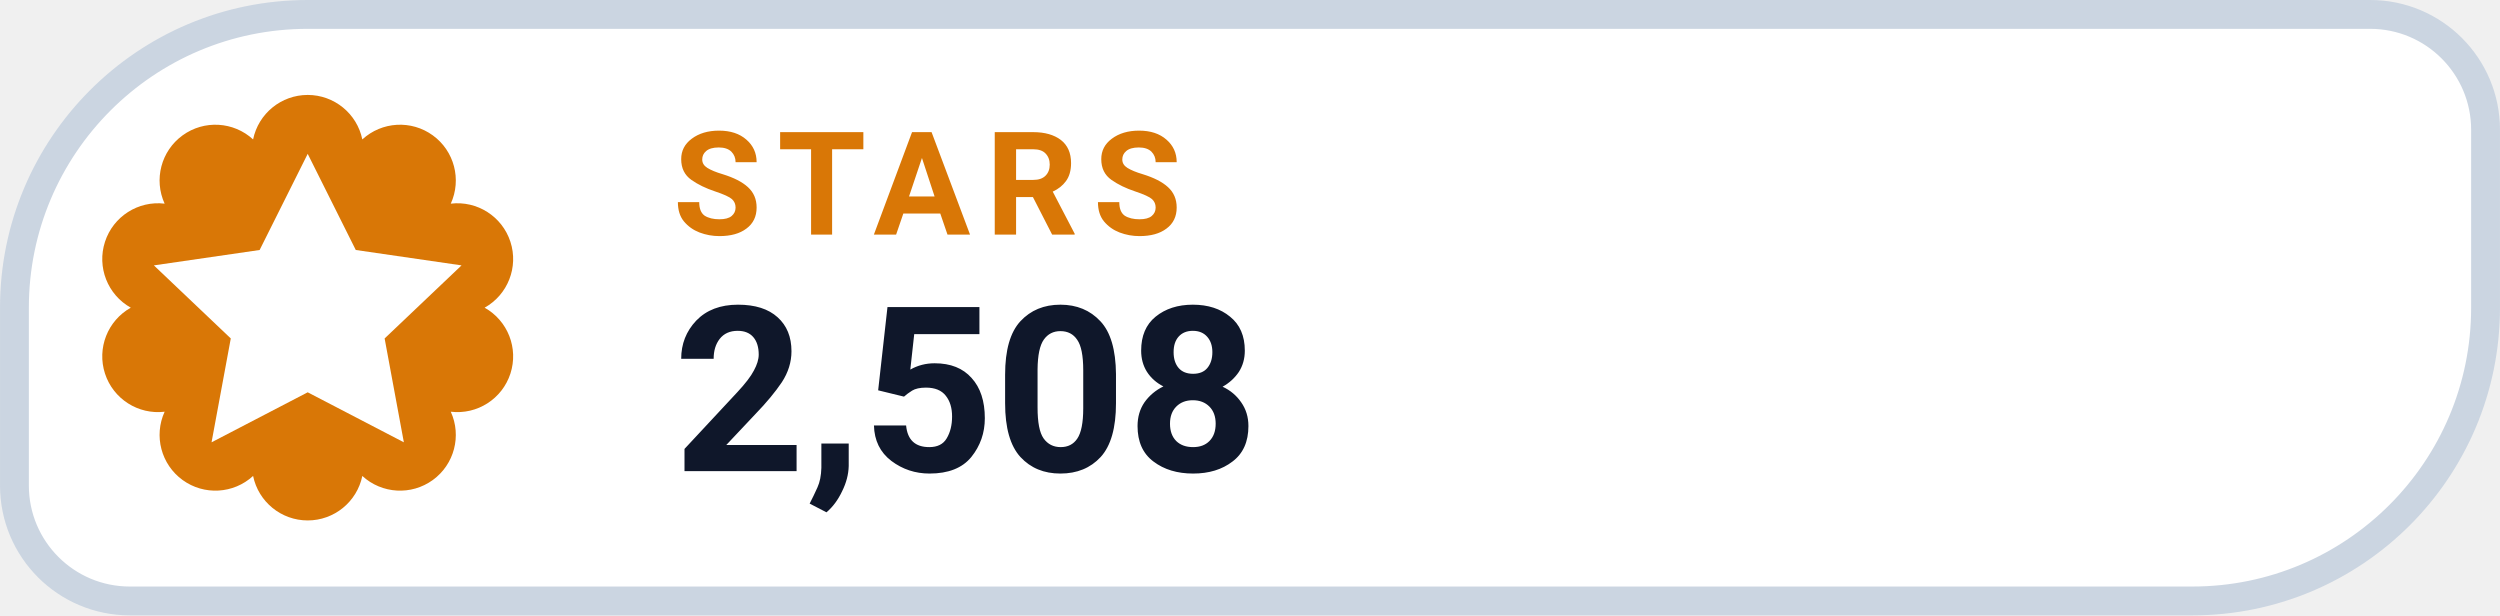
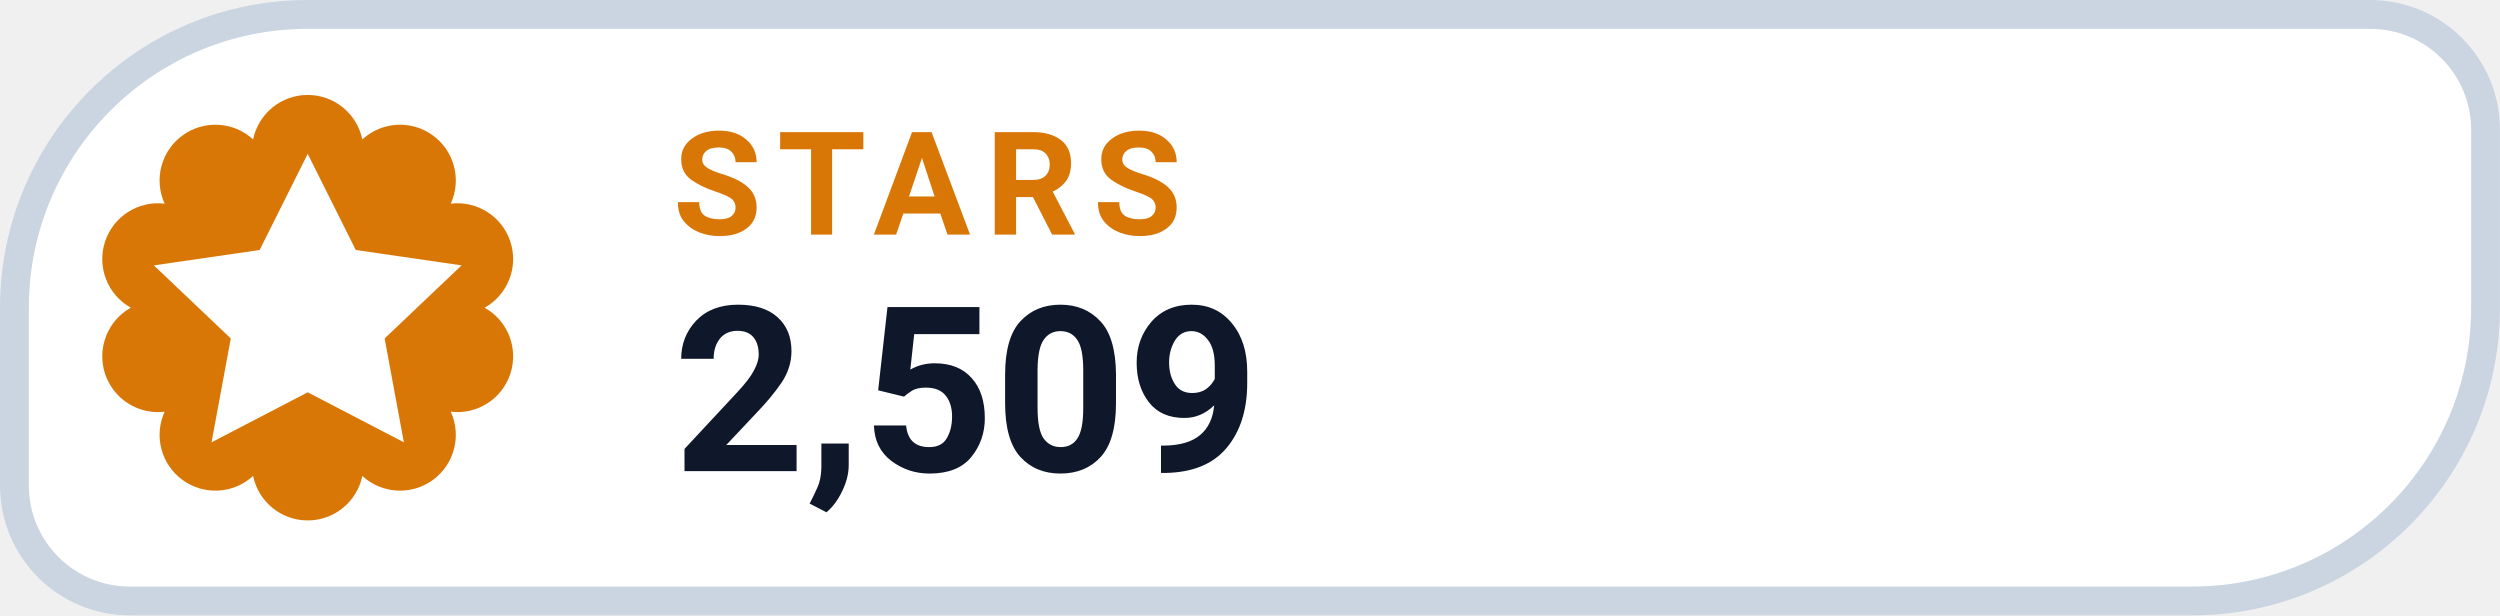
- <svg xmlns="http://www.w3.org/2000/svg" width="126" height="31.015" viewBox="0 0 130 32" role="img" aria-label="STARS 2,508">
+ <svg xmlns="http://www.w3.org/2000/svg" width="126" height="31.015" viewBox="0 0 130 32" role="img" aria-label="STARS 2,509">
  <path d="M 16.00 0.75 H 123.25 A 6.00 6.00 0 0 1 129.25 6.75 V 16.00 A 15.25 15.25 0 0 1 114.00 31.25 H 6.75 A 6.00 6.00 0 0 1 0.75 25.25 V 16.00 A 15.25 15.25 0 0 1 16.00 0.75 Z" fill="#FFFFFF" stroke="#CBD5E1" stroke-width="1.5" />
  <path d="M 13.16 7.25 A 2.90 2.90 0 0 1 18.84 7.25 A 2.90 2.90 0 0 1 23.44 10.59 A 2.90 2.90 0 0 1 25.20 16.00 A 2.90 2.90 0 0 1 23.44 21.41 A 2.90 2.90 0 0 1 18.84 24.75 A 2.90 2.90 0 0 1 13.16 24.75 A 2.90 2.90 0 0 1 8.56 21.41 A 2.90 2.90 0 0 1 6.80 16.00 A 2.90 2.90 0 0 1 8.56 10.59 A 2.90 2.90 0 0 1 13.16 7.25 Z" fill="#D97706" />
  <g transform="translate(16 16)" style="color:#FFFFFF;">
    <path d="M0 -8 l2.5 5 5.5 .8 -4 3.8 1 5.4 -5 -2.6 -5 2.6 1 -5.4 -4 -3.8 5.5 -.8 Z" fill="currentColor" />
  </g>
  <text x="35" y="12.2" fill="#D97706" font-family="-apple-system,BlinkMacSystemFont,'Segoe UI',Roboto,Helvetica,Arial,sans-serif" font-size="7.5" font-weight="700" letter-spacing=".8">STARS</text>
-   <text x="35" y="24.5" fill="#0F172A" font-family="-apple-system,BlinkMacSystemFont,'Segoe UI',Roboto,Helvetica,Arial,sans-serif" font-size="12" font-weight="750">2,508</text>
+   <text x="35" y="24.5" fill="#0F172A" font-family="-apple-system,BlinkMacSystemFont,'Segoe UI',Roboto,Helvetica,Arial,sans-serif" font-size="12" font-weight="750">2,509</text>
</svg>
